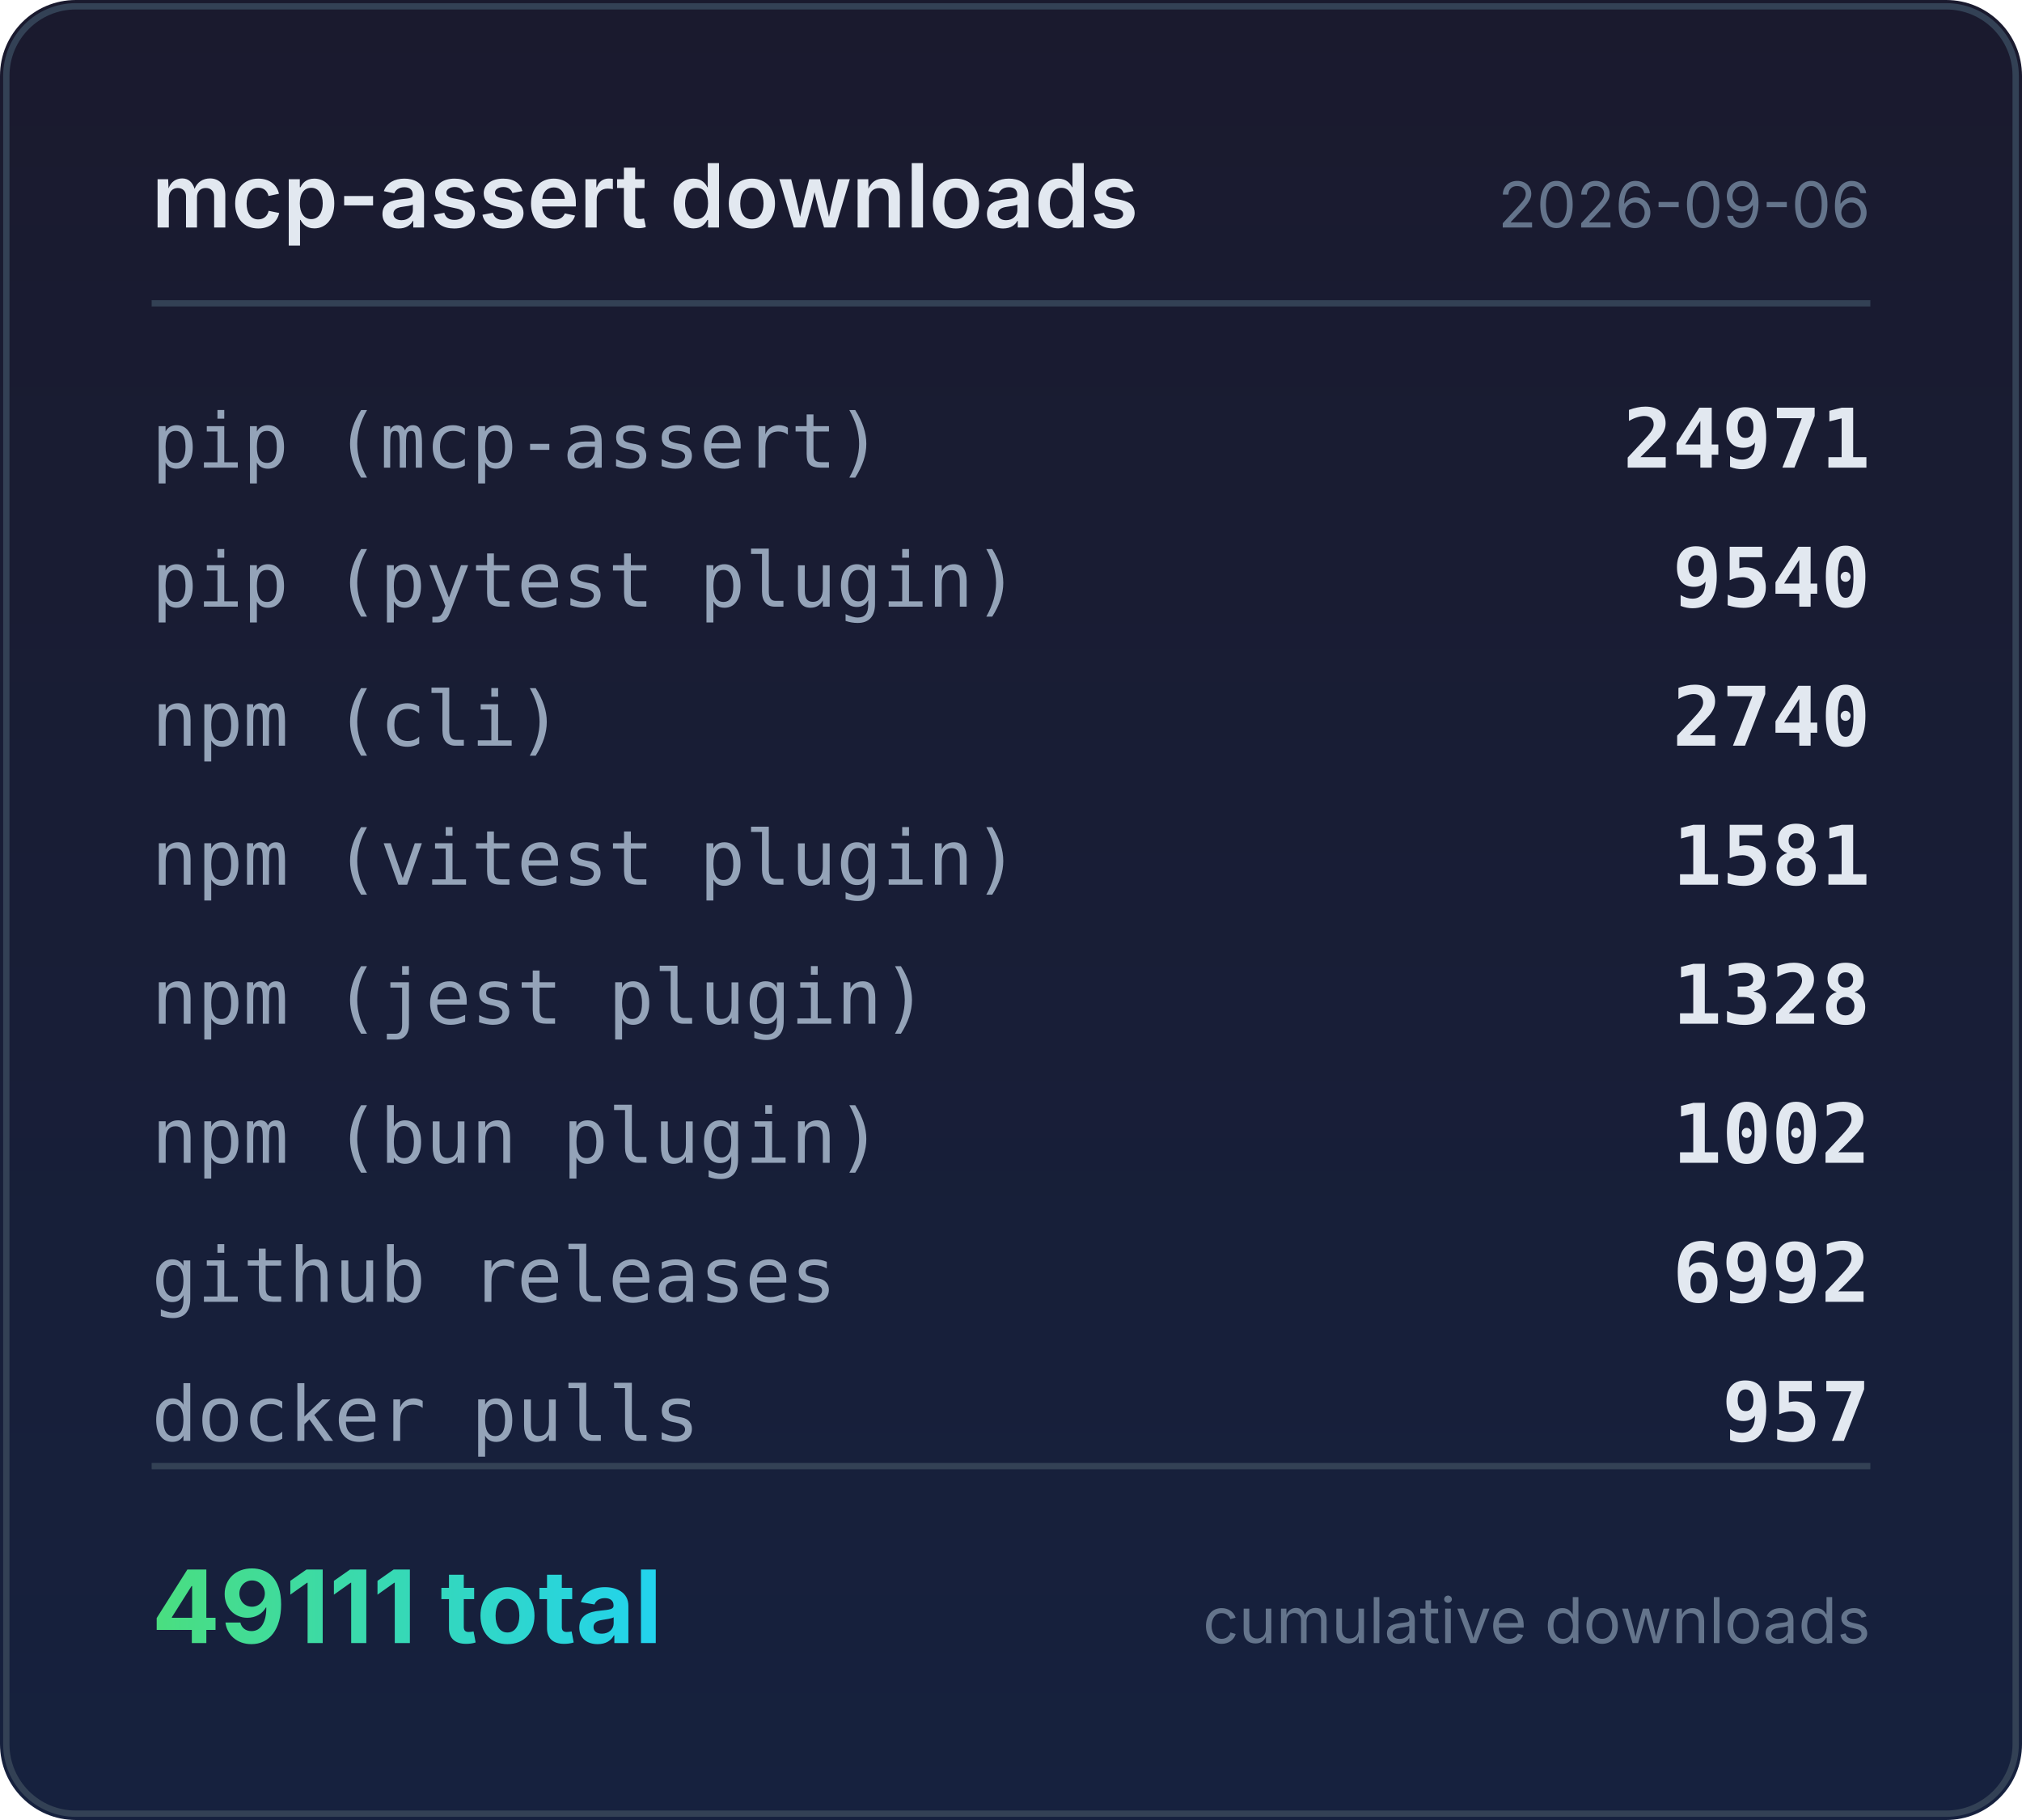
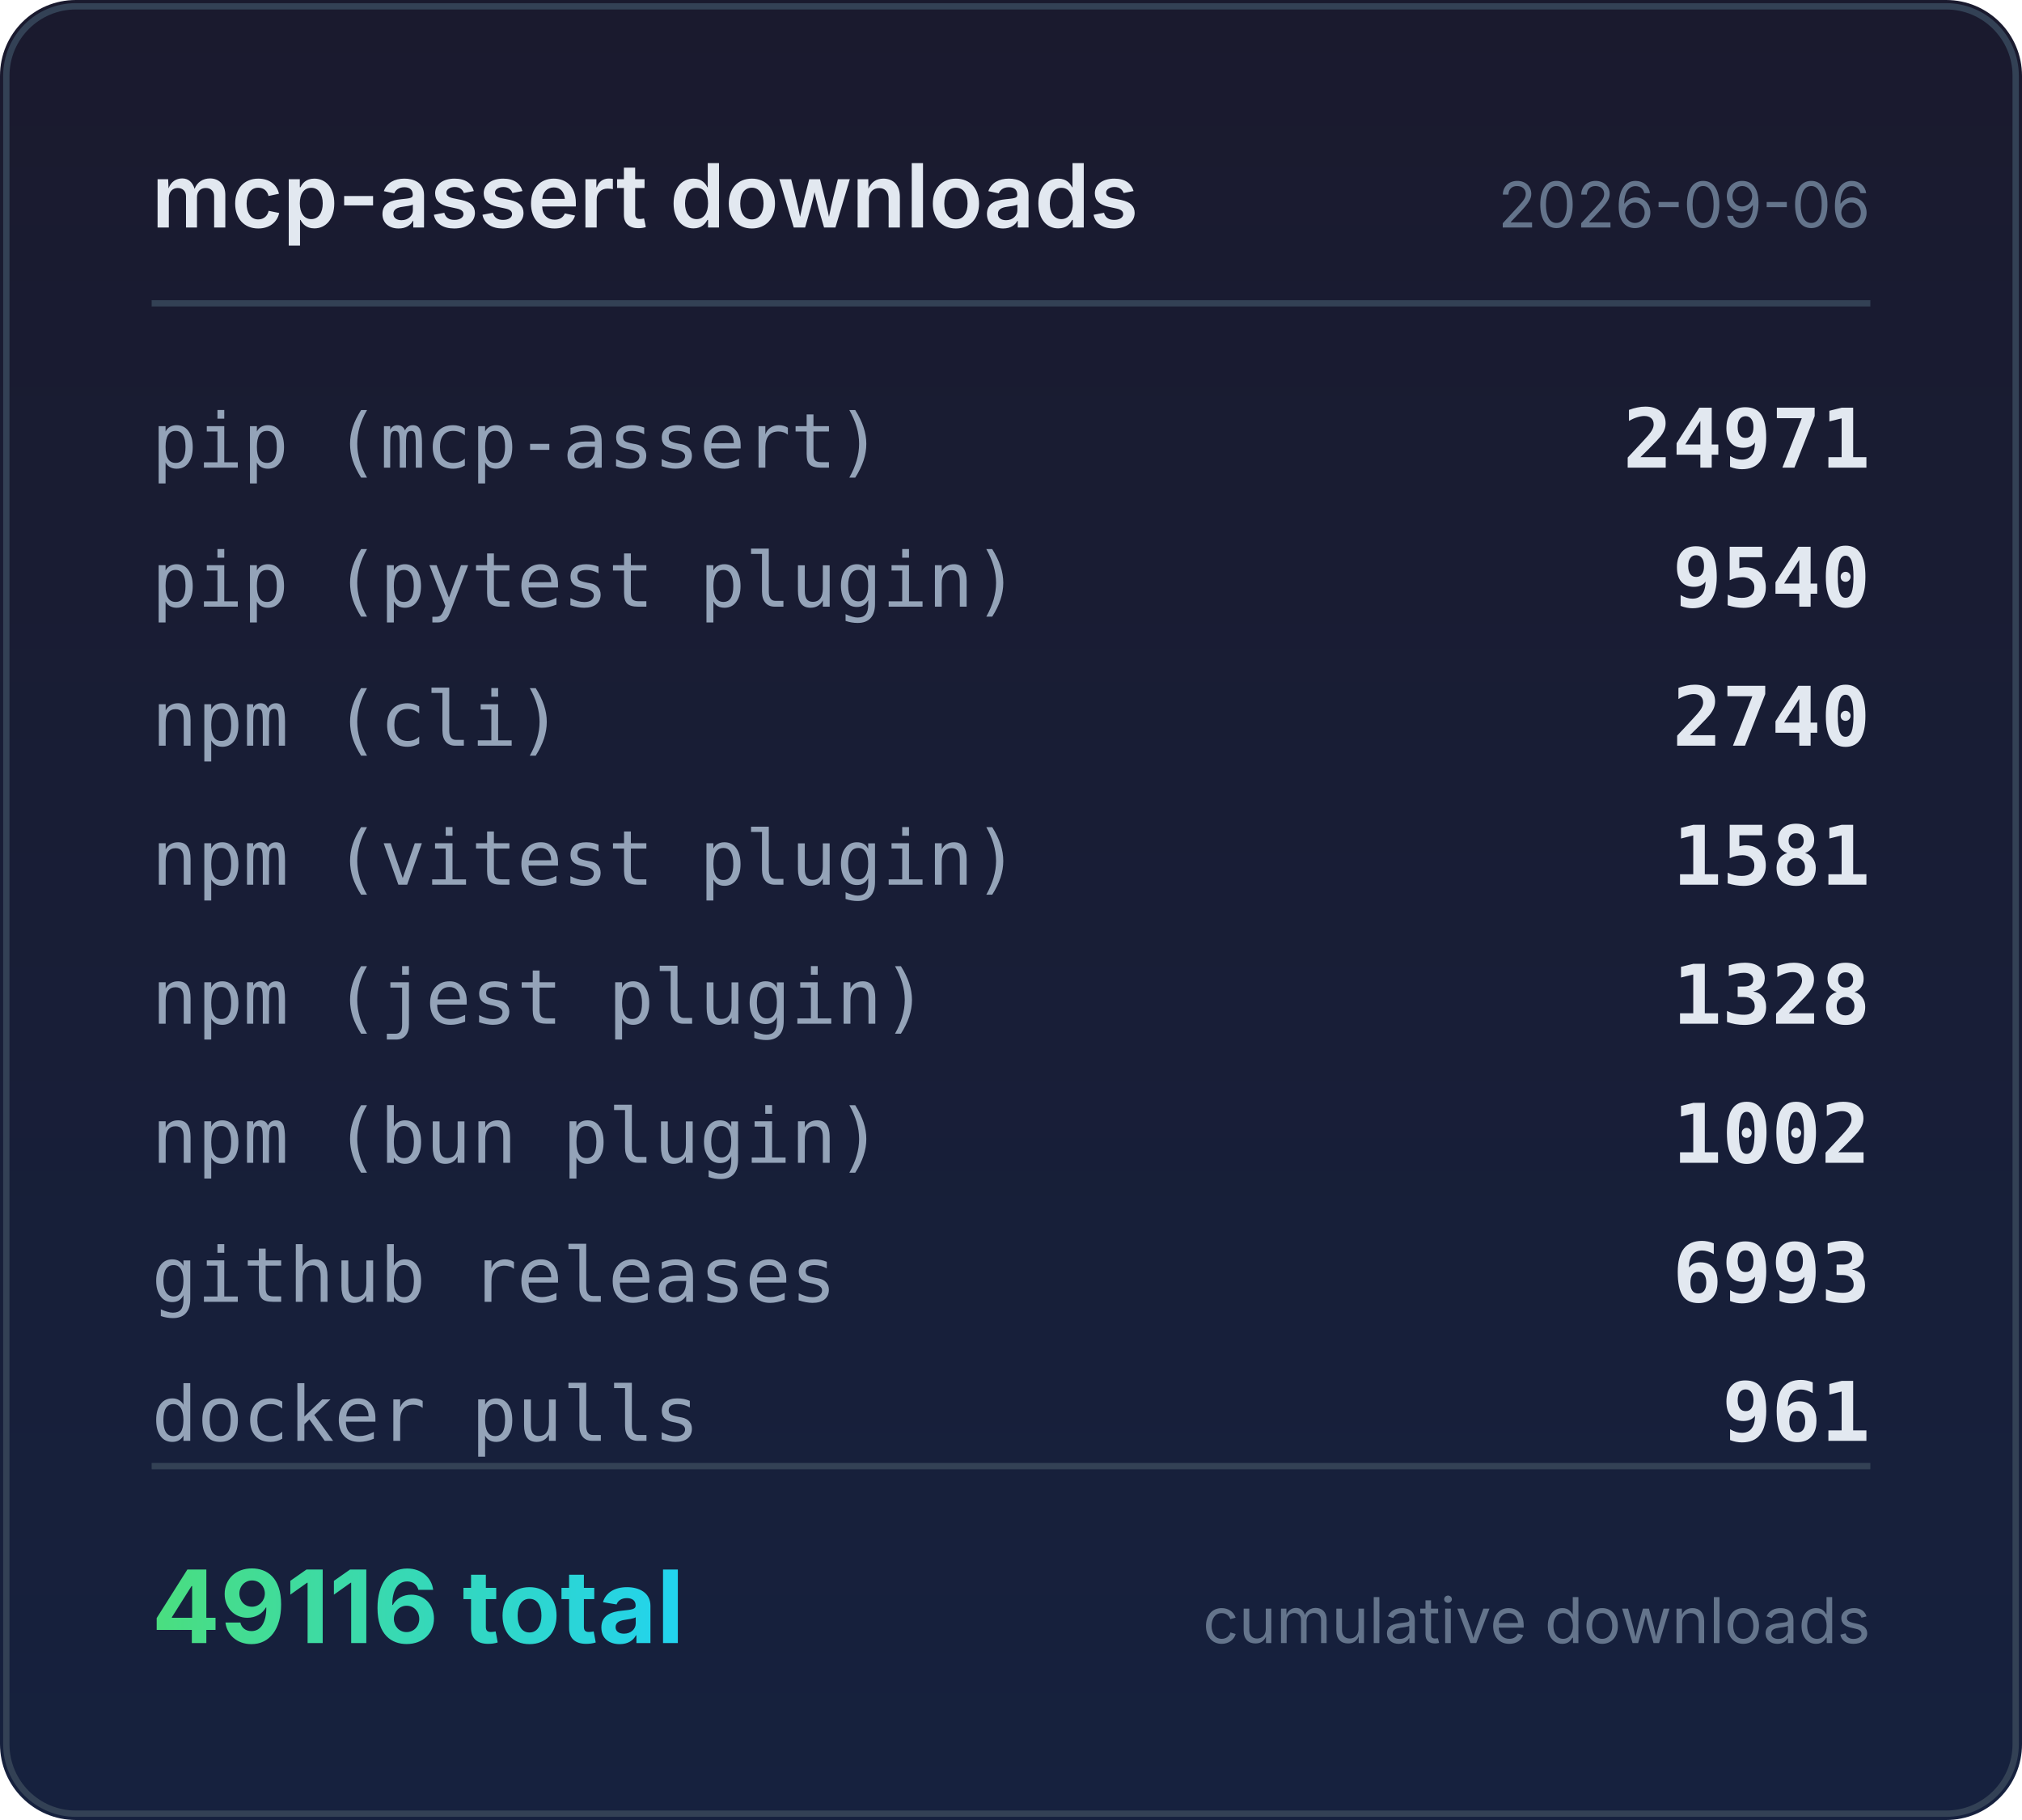
<svg xmlns="http://www.w3.org/2000/svg" width="320" height="288" viewBox="0 0 320 288">
  <defs>
    <linearGradient id="bg" x1="0" y1="0" x2="0" y2="1">
      <stop offset="0%" stop-color="#1a1a2e" />
      <stop offset="100%" stop-color="#16213e" />
    </linearGradient>
    <linearGradient id="accent" x1="0" y1="0" x2="1" y2="0">
      <stop offset="0%" stop-color="#4ade80" />
      <stop offset="100%" stop-color="#22d3ee" />
    </linearGradient>
  </defs>
  <rect width="320" height="288" rx="12" fill="url(#bg)" />
  <rect x="1" y="1" width="318" height="286" rx="11" fill="none" stroke="#334155" stroke-width="1" />
  <text x="24" y="36" fill="#e2e8f0" font-family="system-ui,-apple-system,sans-serif" font-size="14" font-weight="600">mcp-assert downloads</text>
  <text x="296" y="36" fill="#64748b" font-family="system-ui,-apple-system,sans-serif" font-size="10" text-anchor="end">2026-09-06</text>
  <line x1="24" y1="48" x2="296" y2="48" stroke="#334155" stroke-width="1" />
  <text x="24" y="74" fill="#94a3b8" font-family="ui-monospace,monospace" font-size="12">pip (mcp-assert)</text>
  <text x="296" y="74" fill="#e2e8f0" font-family="ui-monospace,monospace" font-size="13" font-weight="600" text-anchor="end">24971</text>
  <text x="24" y="96" fill="#94a3b8" font-family="ui-monospace,monospace" font-size="12">pip (pytest plugin)</text>
  <text x="296" y="96" fill="#e2e8f0" font-family="ui-monospace,monospace" font-size="13" font-weight="600" text-anchor="end">9540</text>
  <text x="24" y="118" fill="#94a3b8" font-family="ui-monospace,monospace" font-size="12">npm (cli)</text>
  <text x="296" y="118" fill="#e2e8f0" font-family="ui-monospace,monospace" font-size="13" font-weight="600" text-anchor="end">2740</text>
  <text x="24" y="140" fill="#94a3b8" font-family="ui-monospace,monospace" font-size="12">npm (vitest plugin)</text>
  <text x="296" y="140" fill="#e2e8f0" font-family="ui-monospace,monospace" font-size="13" font-weight="600" text-anchor="end">1581</text>
  <text x="24" y="162" fill="#94a3b8" font-family="ui-monospace,monospace" font-size="12">npm (jest plugin)</text>
  <text x="296" y="162" fill="#e2e8f0" font-family="ui-monospace,monospace" font-size="13" font-weight="600" text-anchor="end">1328</text>
  <text x="24" y="184" fill="#94a3b8" font-family="ui-monospace,monospace" font-size="12">npm (bun plugin)</text>
  <text x="296" y="184" fill="#e2e8f0" font-family="ui-monospace,monospace" font-size="13" font-weight="600" text-anchor="end">1002</text>
  <text x="24" y="206" fill="#94a3b8" font-family="ui-monospace,monospace" font-size="12">github releases</text>
-   <text x="296" y="206" fill="#e2e8f0" font-family="ui-monospace,monospace" font-size="13" font-weight="600" text-anchor="end">6992</text>
+   <text x="296" y="206" fill="#e2e8f0" font-family="ui-monospace,monospace" font-size="13" font-weight="600" text-anchor="end">6993</text>
  <text x="24" y="228" fill="#94a3b8" font-family="ui-monospace,monospace" font-size="12">docker pulls</text>
-   <text x="296" y="228" fill="#e2e8f0" font-family="ui-monospace,monospace" font-size="13" font-weight="600" text-anchor="end">957</text>
+   <text x="296" y="228" fill="#e2e8f0" font-family="ui-monospace,monospace" font-size="13" font-weight="600" text-anchor="end">961</text>
  <line x1="24" y1="232" x2="296" y2="232" stroke="#334155" stroke-width="1" />
-   <text x="24" y="260" fill="url(#accent)" font-family="system-ui,-apple-system,sans-serif" font-size="16" font-weight="700">49111 total</text>
+   <text x="24" y="260" fill="url(#accent)" font-family="system-ui,-apple-system,sans-serif" font-size="16" font-weight="700">49116 total</text>
  <text x="296" y="260" fill="#64748b" font-family="system-ui,-apple-system,sans-serif" font-size="10" text-anchor="end">cumulative downloads</text>
</svg>
